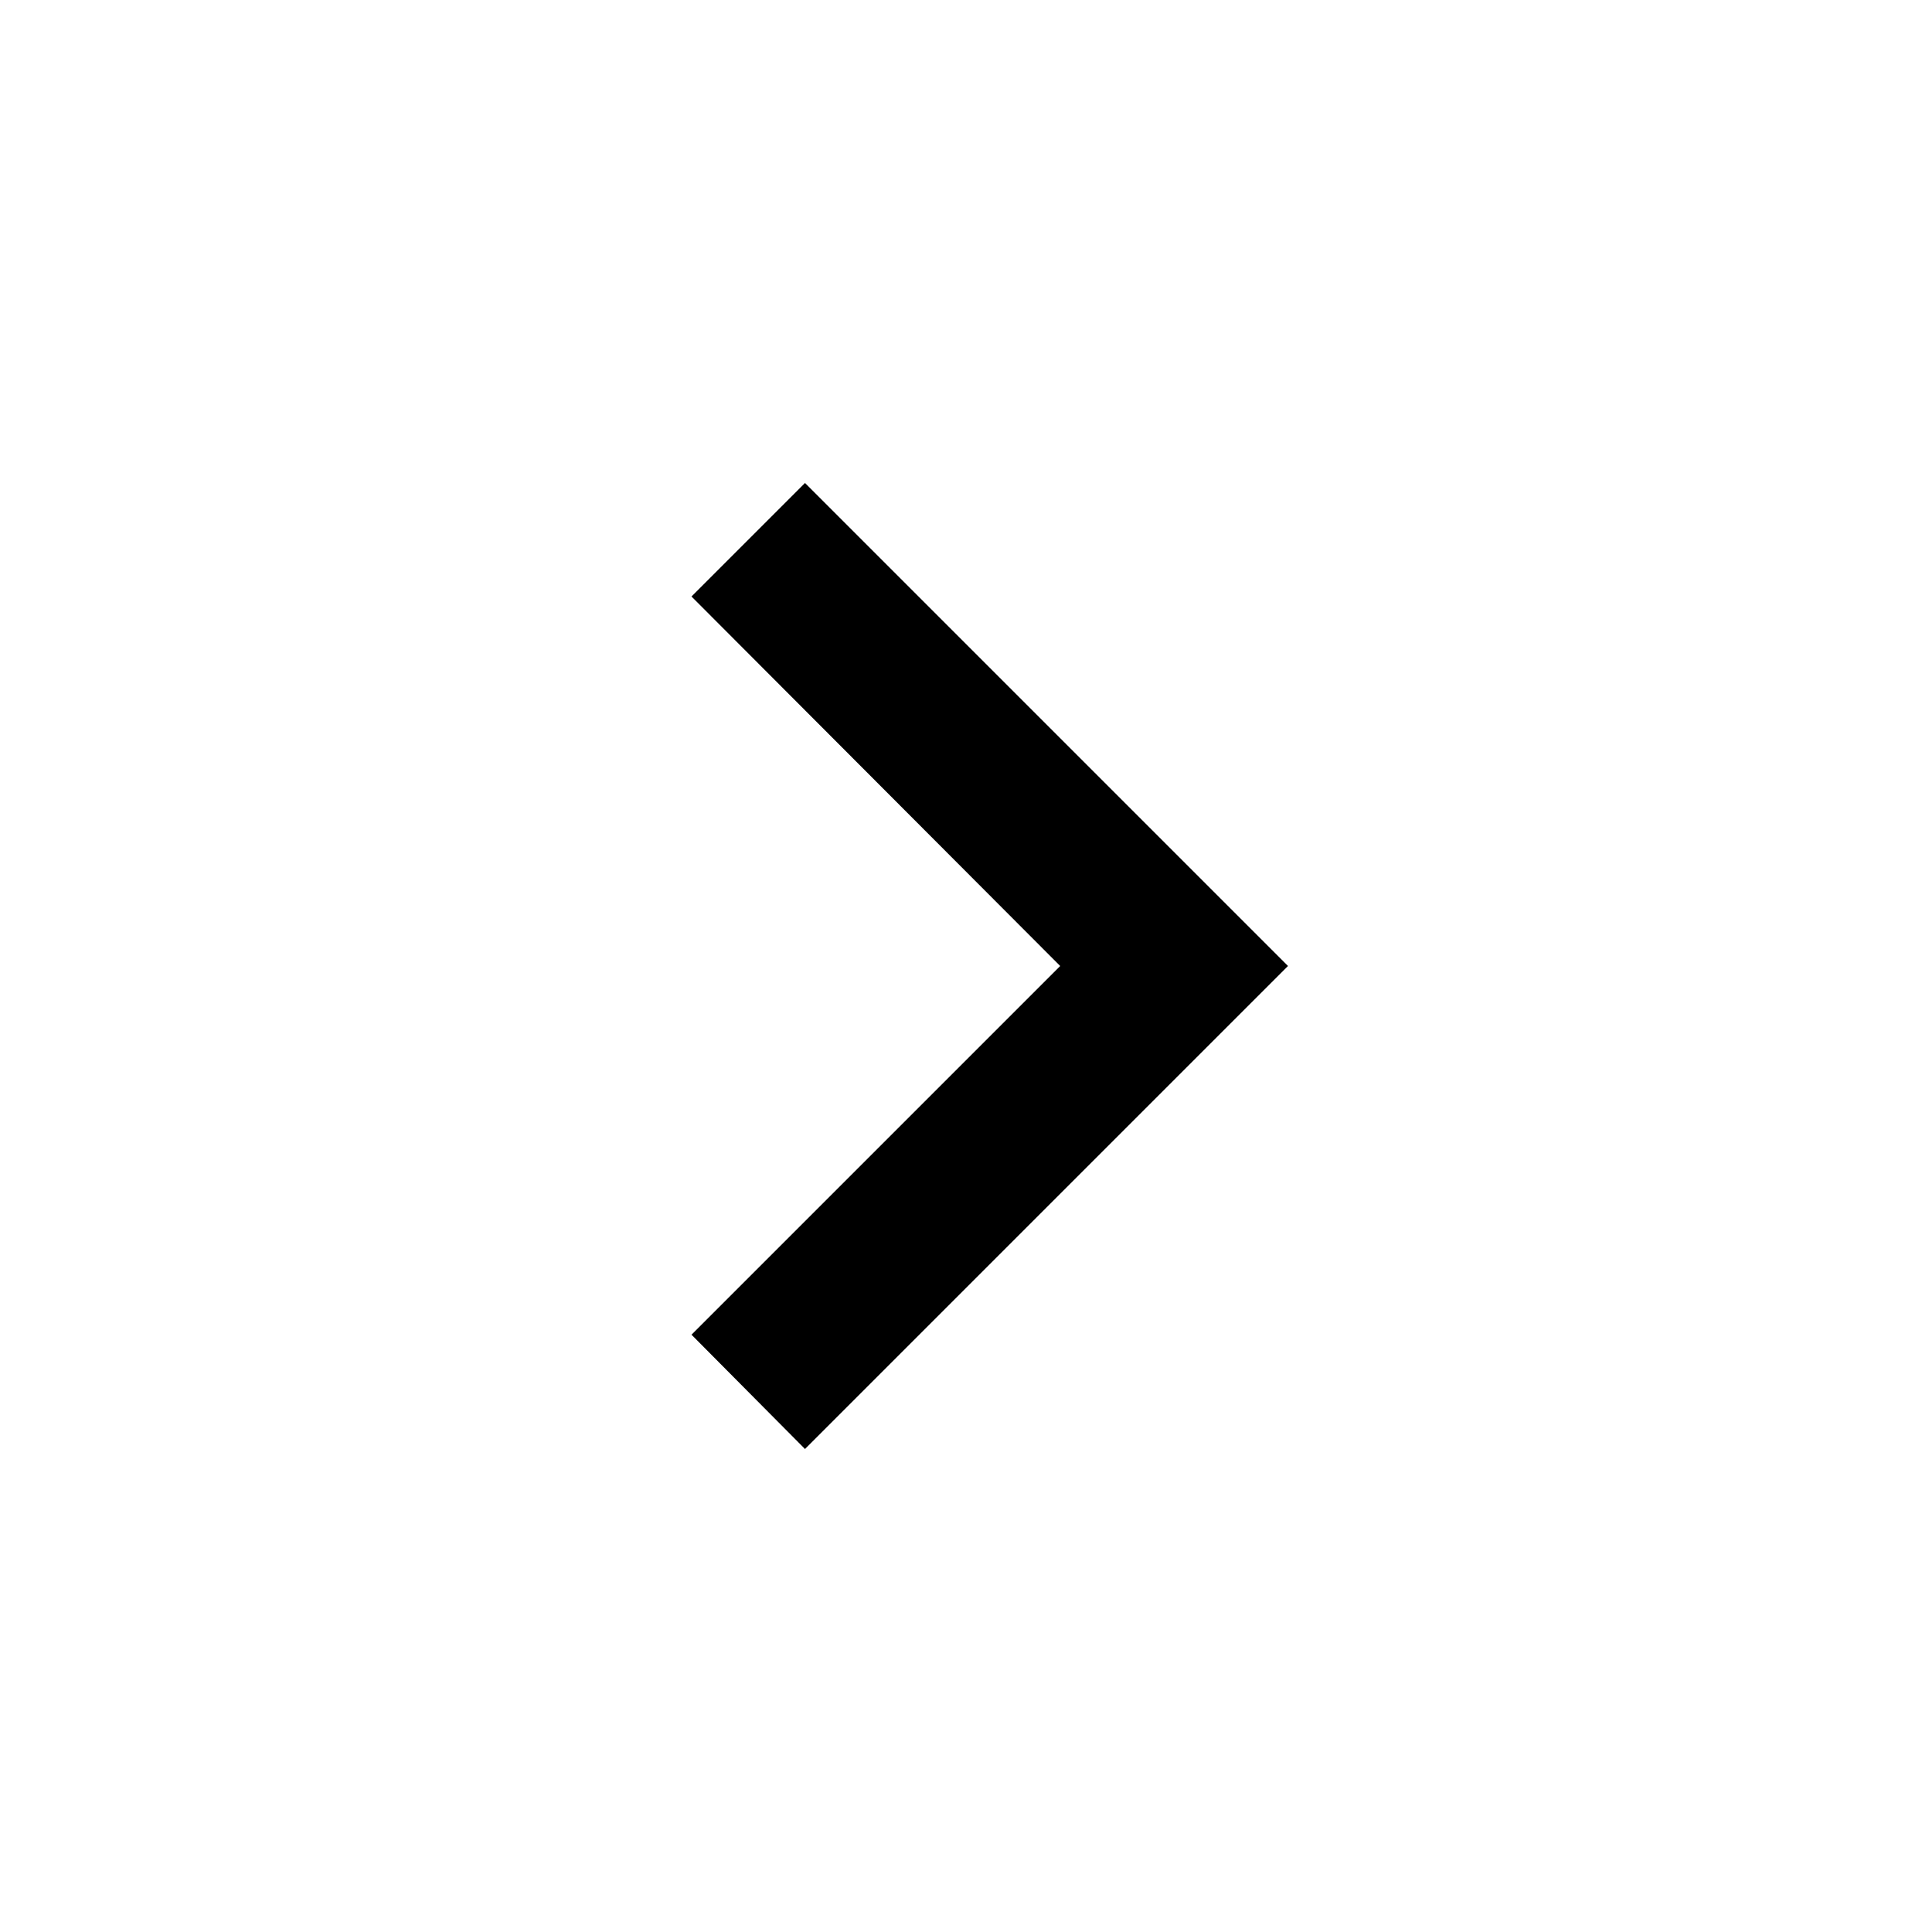
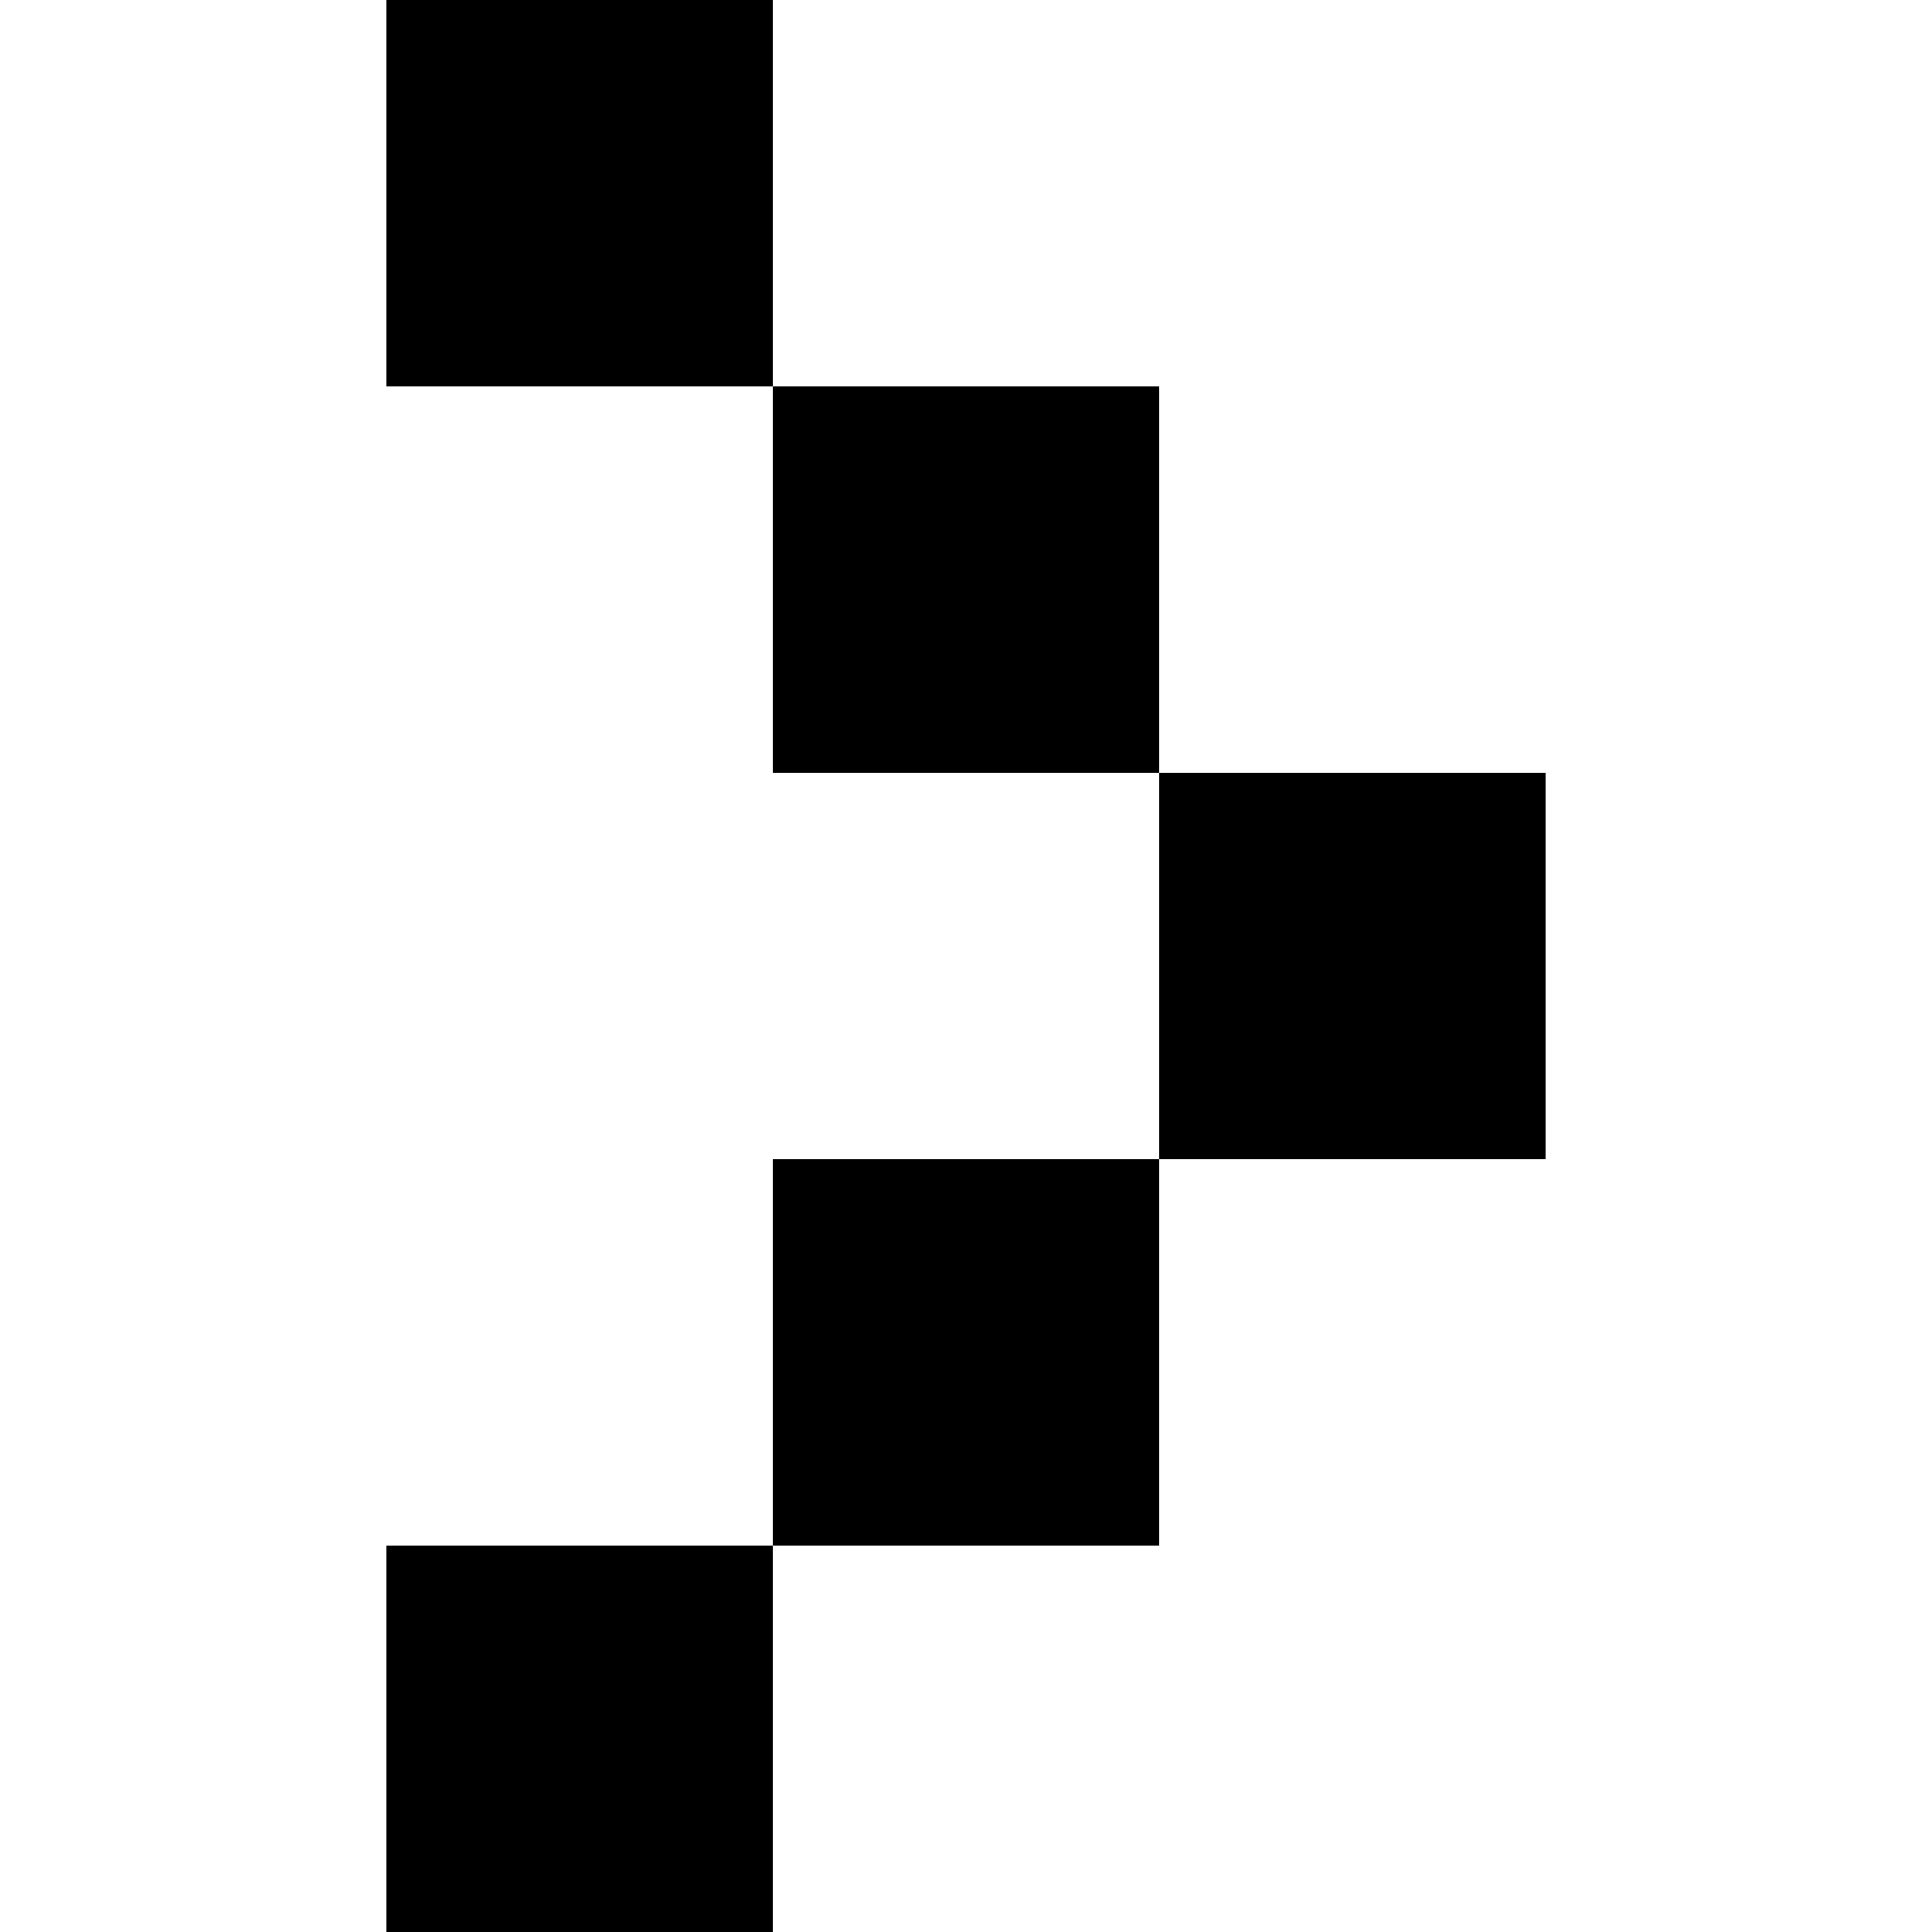
- <svg xmlns="http://www.w3.org/2000/svg" viewBox="0 0 24 24">
-   <path d="M8.59,16.58L13.17,12L8.59,7.41L10,6L16,12L10,18L8.59,16.58Z" />
+ <svg xmlns="http://www.w3.org/2000/svg" viewBox="0 0 15 15">
+   <path fill-rule="evenodd" d="M6 3L9 3L9 6L6 6ZM6 3L3 3L3 0L6 0ZM9 6L12 6L12 9L9 9ZM3 12L6 12L6 15L3 15ZM6 12L6 9L9 9L9 12Z" />
</svg>
